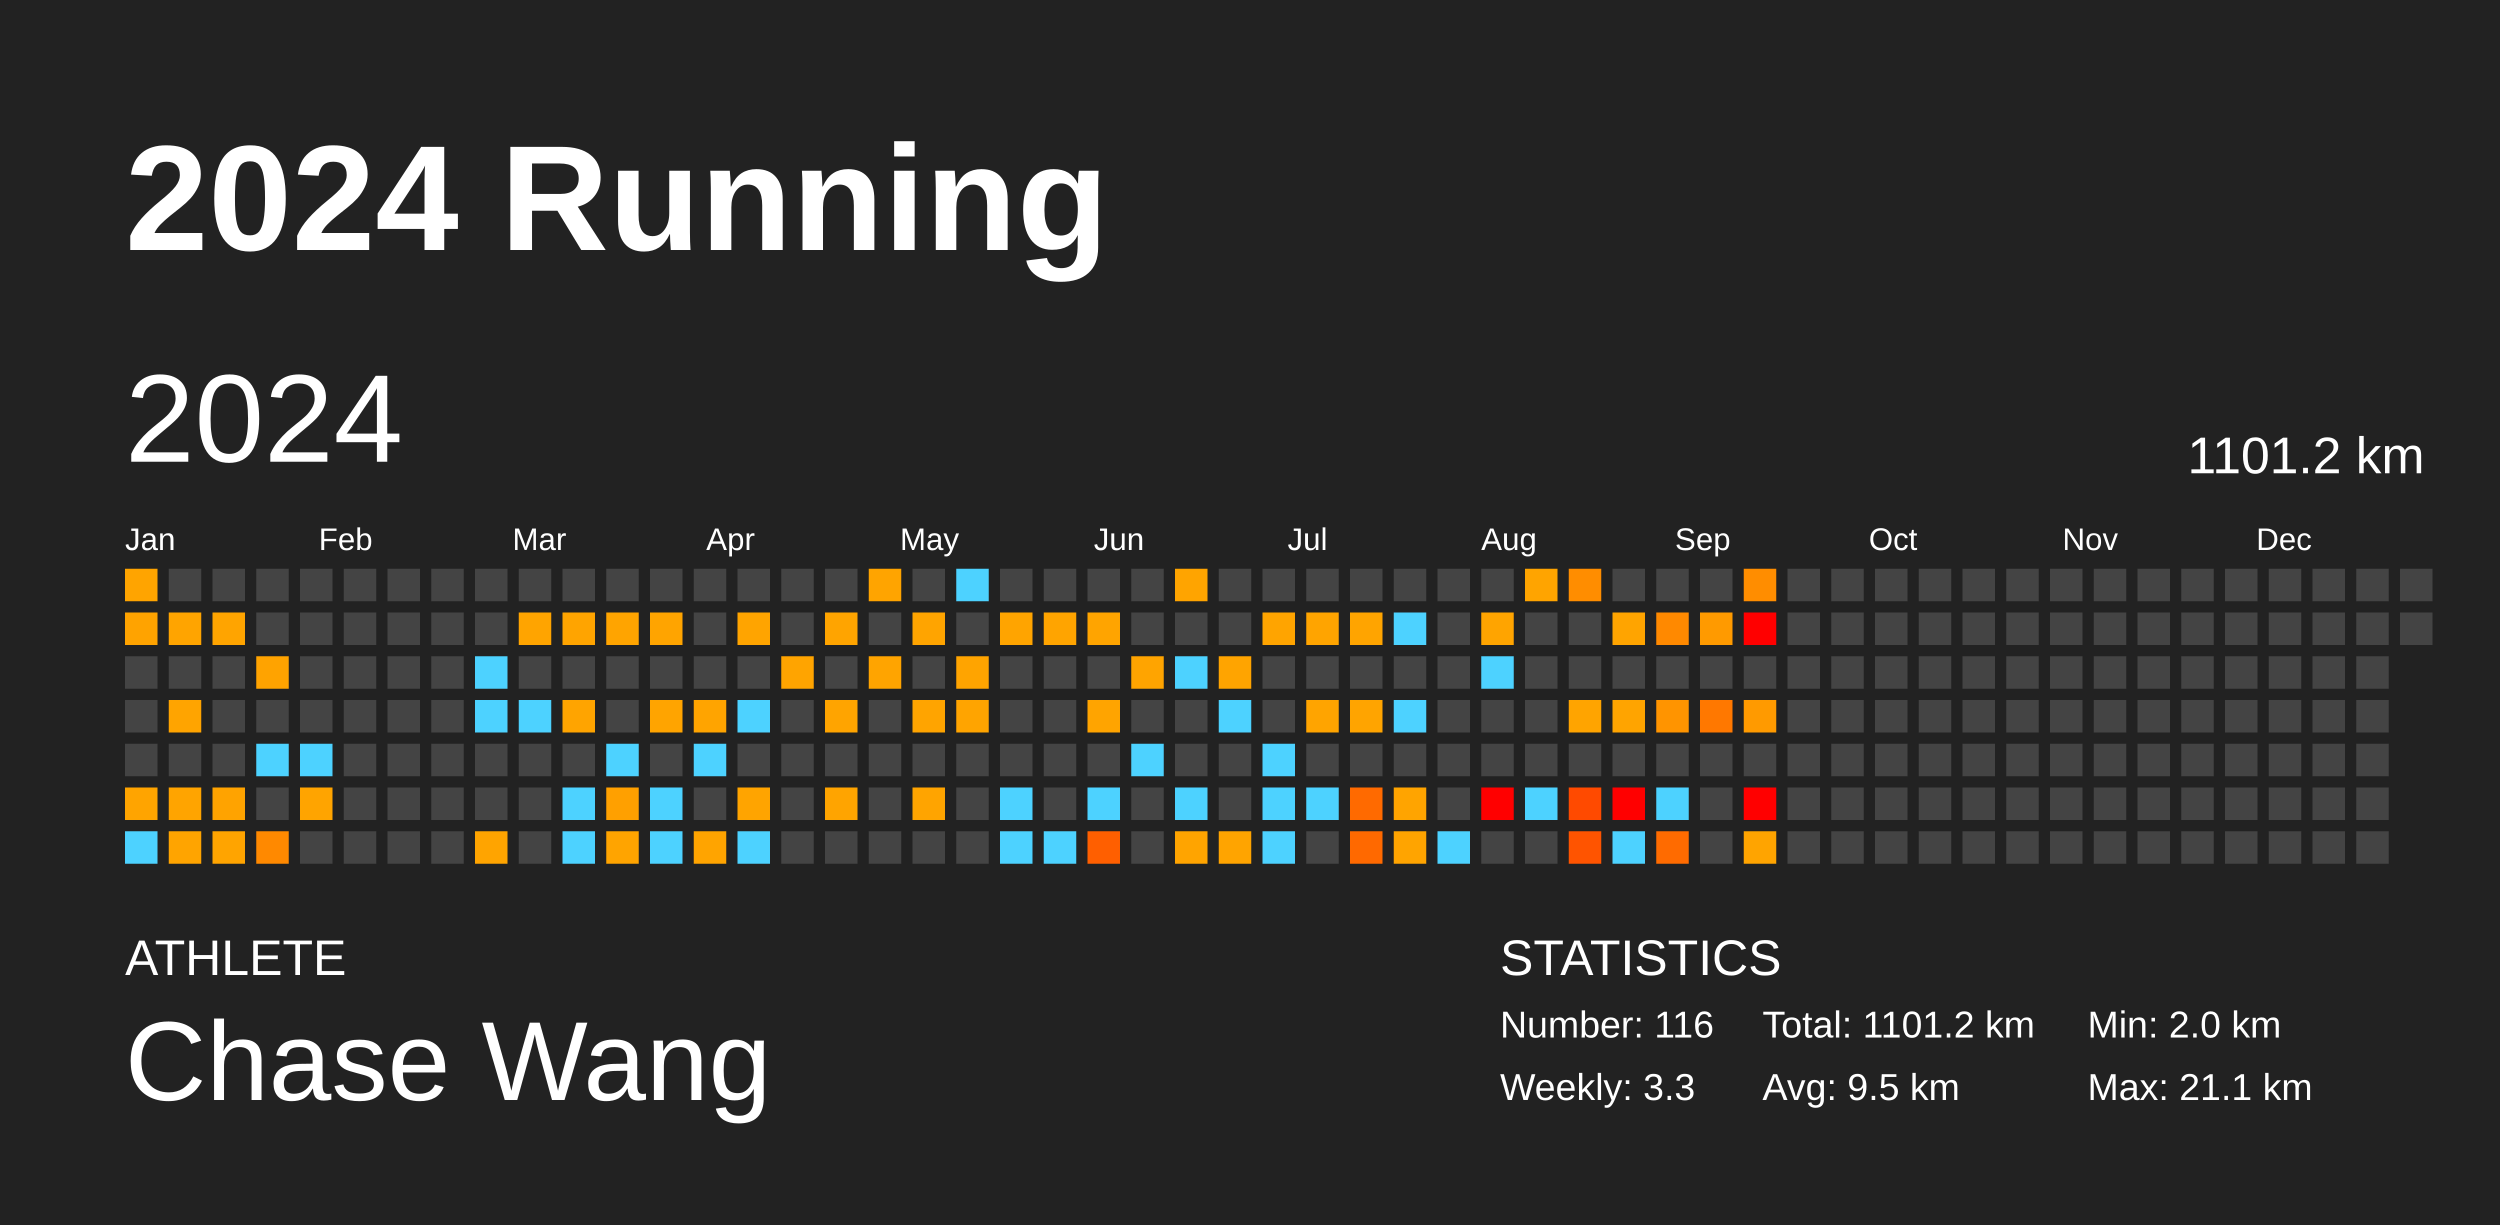
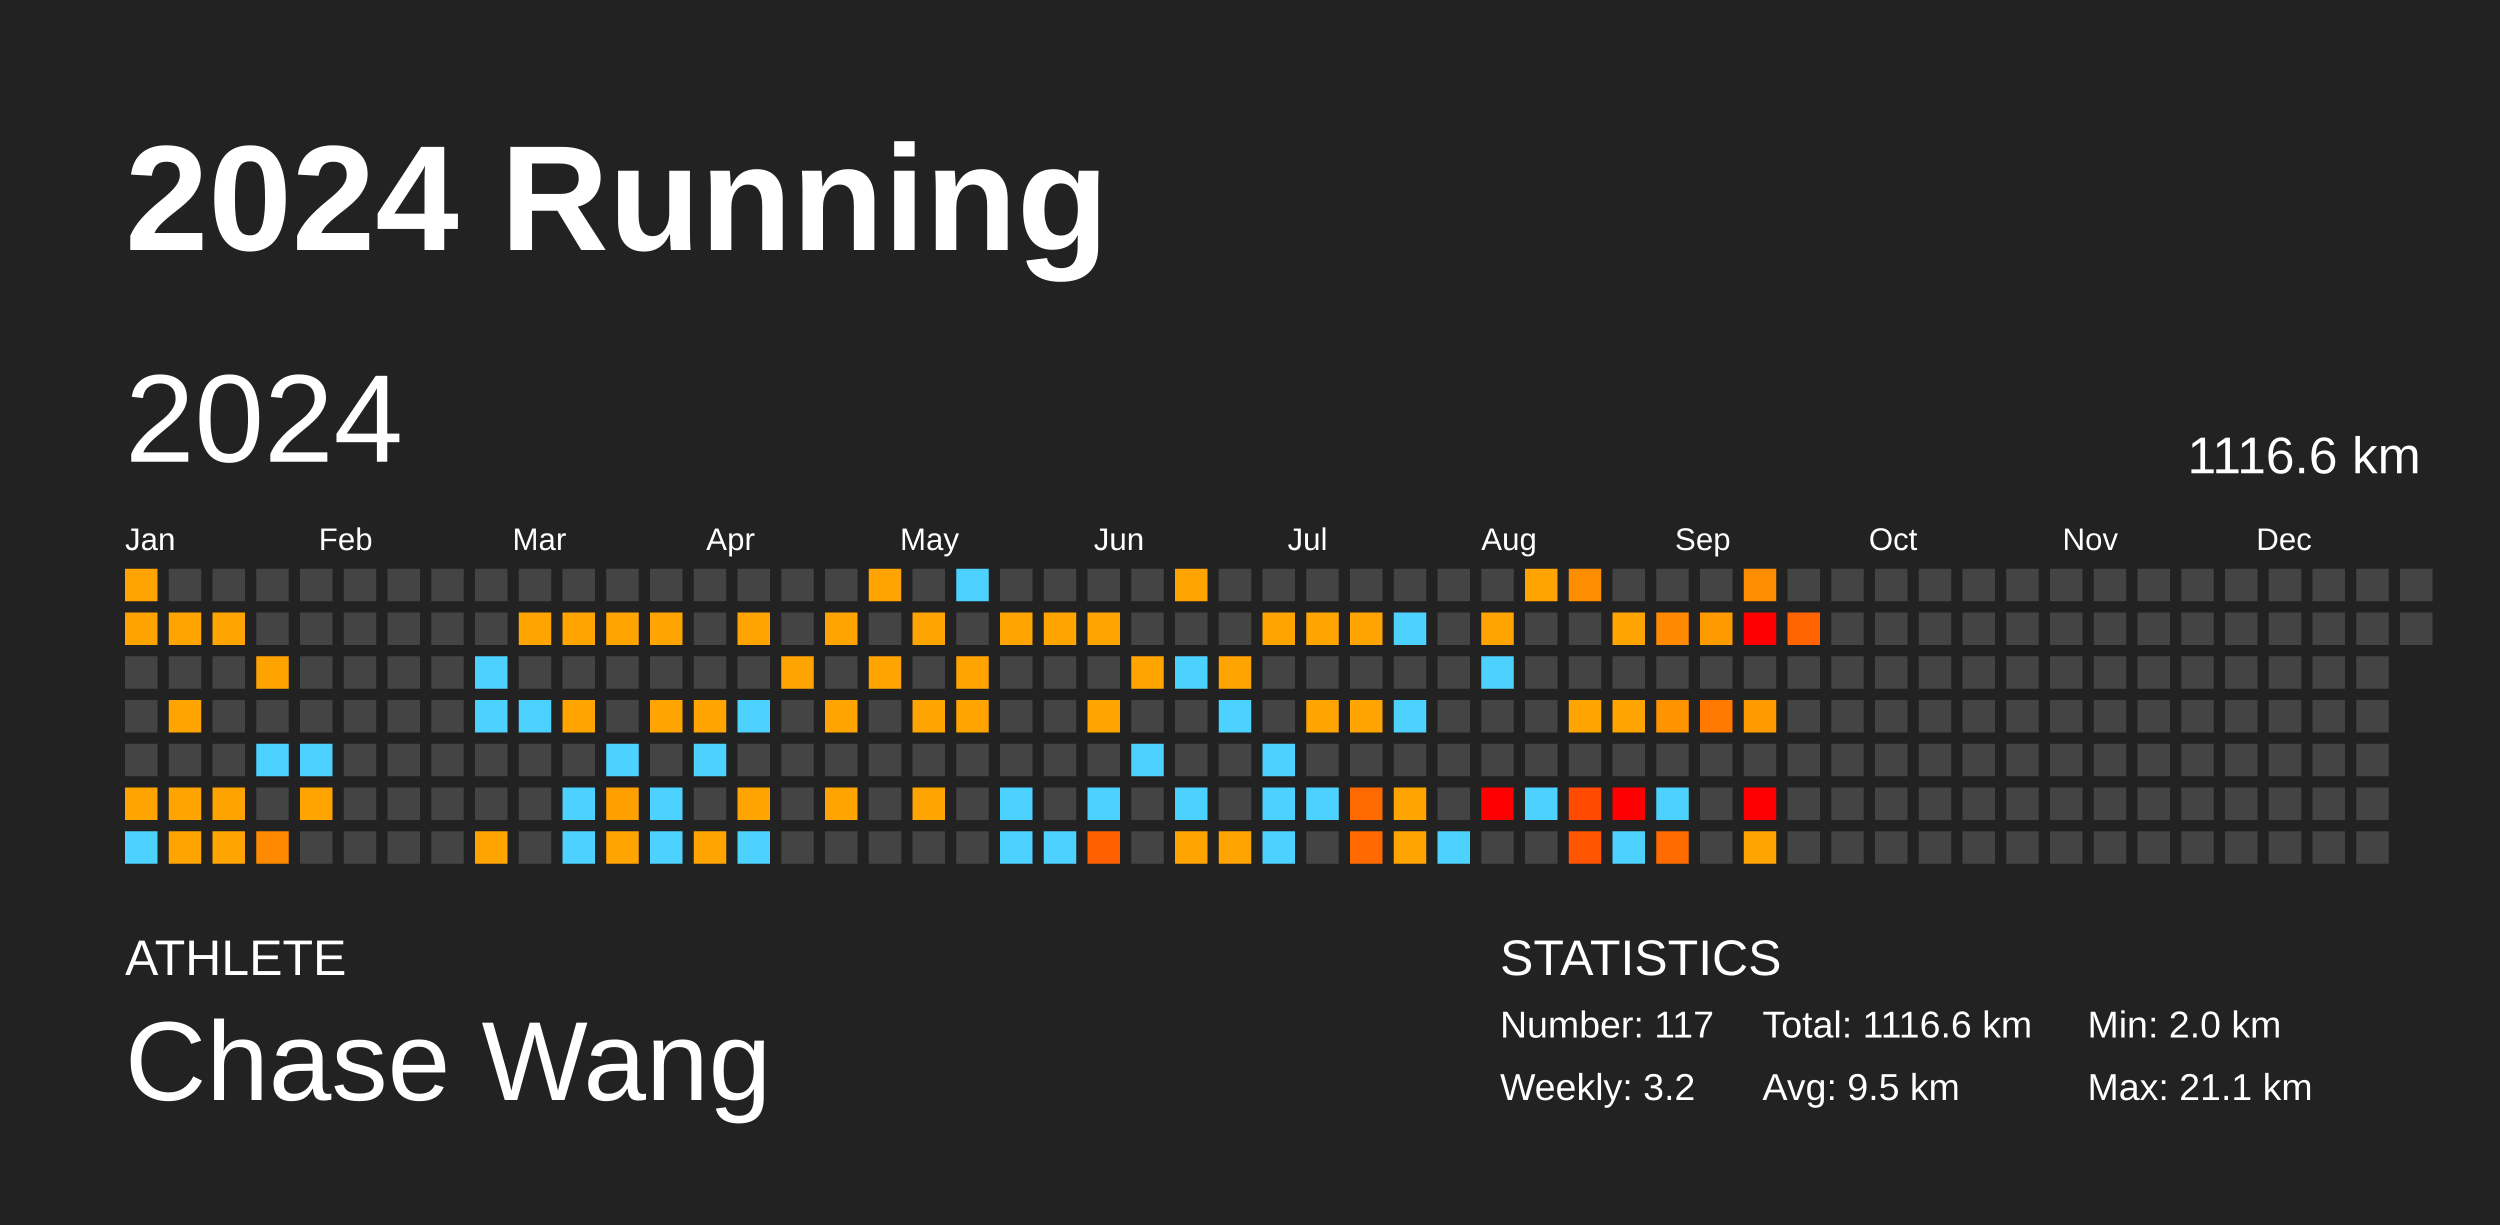
<svg xmlns="http://www.w3.org/2000/svg" baseProfile="full" height="98mm" version="1.1" viewBox="0,0,200,98" width="200mm">
  <defs />
  <rect fill="#222222" height="98" width="200" x="0" y="0" />
  <text fill="#FFFFFF" style="font-size:12px; font-family:Arial; font-weight:bold;" x="10" y="20">2024 Running</text>
  <text fill="#FFFFFF" style="font-size:4px; font-family:Arial" x="10" y="78">ATHLETE</text>
  <text fill="#FFFFFF" style="font-size:9px; font-family:Arial" x="10" y="88">Chase Wang</text>
  <text fill="#FFFFFF" style="font-size:4px; font-family:Arial" x="120" y="78">STATISTICS</text>
-   <text fill="#FFFFFF" style="font-size:3px; font-family:Arial" x="120" y="83">Number: 116</text>
-   <text fill="#FFFFFF" style="font-size:3px; font-family:Arial" x="120" y="88">Weekly: 3.3</text>
-   <text fill="#FFFFFF" style="font-size:3px; font-family:Arial" x="141" y="83">Total: 1101.2 km</text>
+   <text fill="#FFFFFF" style="font-size:3px; font-family:Arial" x="120" y="83">Number: 117</text>
+   <text fill="#FFFFFF" style="font-size:3px; font-family:Arial" x="120" y="88">Weekly: 3.2</text>
+   <text fill="#FFFFFF" style="font-size:3px; font-family:Arial" x="141" y="83">Total: 1116.6 km</text>
  <text fill="#FFFFFF" style="font-size:3px; font-family:Arial" x="141" y="88">Avg: 9.5 km</text>
  <text fill="#FFFFFF" style="font-size:3px; font-family:Arial" x="167" y="83">Min: 2.0 km</text>
  <text fill="#FFFFFF" style="font-size:3px; font-family:Arial" x="167" y="88">Max: 21.1 km</text>
  <text dominant-baseline="hanging" fill="#FFFFFF" style="font-size:10.0px; font-family:Arial;" x="10" y="30">2024</text>
-   <text dominant-baseline="hanging" fill="#FFFFFF" style="font-size:4.125px; font-family:Arial;" x="175" y="35">1101.2 km</text>
+   <text dominant-baseline="hanging" fill="#FFFFFF" style="font-size:4.125px; font-family:Arial;" x="175" y="35">1116.6 km</text>
  <text fill="#FFFFFF" style="font-size:2.5px; font-family:Arial" x="10.0" y="44">Jan</text>
  <text fill="#FFFFFF" style="font-size:2.5px; font-family:Arial" x="25.5" y="44">Feb</text>
  <text fill="#FFFFFF" style="font-size:2.5px; font-family:Arial" x="41.0" y="44">Mar</text>
  <text fill="#FFFFFF" style="font-size:2.5px; font-family:Arial" x="56.5" y="44">Apr</text>
  <text fill="#FFFFFF" style="font-size:2.5px; font-family:Arial" x="72.0" y="44">May</text>
  <text fill="#FFFFFF" style="font-size:2.5px; font-family:Arial" x="87.5" y="44">Jun</text>
  <text fill="#FFFFFF" style="font-size:2.5px; font-family:Arial" x="103.0" y="44">Jul</text>
  <text fill="#FFFFFF" style="font-size:2.5px; font-family:Arial" x="118.5" y="44">Aug</text>
  <text fill="#FFFFFF" style="font-size:2.5px; font-family:Arial" x="134.0" y="44">Sep</text>
  <text fill="#FFFFFF" style="font-size:2.5px; font-family:Arial" x="149.5" y="44">Oct</text>
  <text fill="#FFFFFF" style="font-size:2.5px; font-family:Arial" x="165.0" y="44">Nov</text>
  <text fill="#FFFFFF" style="font-size:2.5px; font-family:Arial" x="180.5" y="44">Dec</text>
  <rect fill="#ffa400" height="2.6" width="2.6" x="10.0" y="45.5" />
  <rect fill="#ffa300" height="2.6" width="2.6" x="10.0" y="49.0" />
  <rect fill="#444444" height="2.6" width="2.6" x="10.0" y="52.5" />
  <rect fill="#444444" height="2.6" width="2.6" x="10.0" y="56.0" />
  <rect fill="#444444" height="2.6" width="2.6" x="10.0" y="59.5" />
  <rect fill="#ffa400" height="2.6" width="2.6" x="10.0" y="63.0" />
  <rect fill="#4dd2ff" height="2.6" width="2.6" x="10.0" y="66.5" />
  <rect fill="#444444" height="2.6" width="2.6" x="13.5" y="45.5" />
  <rect fill="#ffa400" height="2.6" width="2.6" x="13.5" y="49.0" />
  <rect fill="#444444" height="2.6" width="2.6" x="13.5" y="52.5" />
  <rect fill="#ffa400" height="2.6" width="2.6" x="13.5" y="56.0" />
  <rect fill="#444444" height="2.6" width="2.6" x="13.5" y="59.5" />
  <rect fill="#ffa400" height="2.6" width="2.6" x="13.5" y="63.0" />
  <rect fill="#ffa400" height="2.6" width="2.6" x="13.5" y="66.5" />
  <rect fill="#444444" height="2.6" width="2.6" x="17.0" y="45.5" />
  <rect fill="#ffa400" height="2.6" width="2.6" x="17.0" y="49.0" />
  <rect fill="#444444" height="2.6" width="2.6" x="17.0" y="52.5" />
  <rect fill="#444444" height="2.6" width="2.6" x="17.0" y="56.0" />
  <rect fill="#444444" height="2.6" width="2.6" x="17.0" y="59.5" />
  <rect fill="#ffa300" height="2.6" width="2.6" x="17.0" y="63.0" />
  <rect fill="#ffa400" height="2.6" width="2.6" x="17.0" y="66.5" />
  <rect fill="#444444" height="2.6" width="2.6" x="20.5" y="45.5" />
  <rect fill="#444444" height="2.6" width="2.6" x="20.5" y="49.0" />
  <rect fill="#ffa300" height="2.6" width="2.6" x="20.5" y="52.5" />
  <rect fill="#444444" height="2.6" width="2.6" x="20.5" y="56.0" />
  <rect fill="#4dd2ff" height="2.6" width="2.6" x="20.5" y="59.5" />
  <rect fill="#444444" height="2.6" width="2.6" x="20.5" y="63.0" />
  <rect fill="#ff8900" height="2.6" width="2.6" x="20.5" y="66.5" />
  <rect fill="#444444" height="2.6" width="2.6" x="24.0" y="45.5" />
  <rect fill="#444444" height="2.6" width="2.6" x="24.0" y="49.0" />
  <rect fill="#444444" height="2.6" width="2.6" x="24.0" y="52.5" />
  <rect fill="#444444" height="2.6" width="2.6" x="24.0" y="56.0" />
  <rect fill="#4dd2ff" height="2.6" width="2.6" x="24.0" y="59.5" />
  <rect fill="#ffa400" height="2.6" width="2.6" x="24.0" y="63.0" />
  <rect fill="#444444" height="2.6" width="2.6" x="24.0" y="66.5" />
  <rect fill="#444444" height="2.6" width="2.6" x="27.5" y="45.5" />
  <rect fill="#444444" height="2.6" width="2.6" x="27.5" y="49.0" />
  <rect fill="#444444" height="2.6" width="2.6" x="27.5" y="52.5" />
  <rect fill="#444444" height="2.6" width="2.6" x="27.5" y="56.0" />
  <rect fill="#444444" height="2.6" width="2.6" x="27.5" y="59.5" />
  <rect fill="#444444" height="2.6" width="2.6" x="27.5" y="63.0" />
  <rect fill="#444444" height="2.6" width="2.6" x="27.5" y="66.5" />
  <rect fill="#444444" height="2.6" width="2.6" x="31.0" y="45.5" />
  <rect fill="#444444" height="2.6" width="2.6" x="31.0" y="49.0" />
  <rect fill="#444444" height="2.6" width="2.6" x="31.0" y="52.5" />
  <rect fill="#444444" height="2.6" width="2.6" x="31.0" y="56.0" />
  <rect fill="#444444" height="2.6" width="2.6" x="31.0" y="59.5" />
  <rect fill="#444444" height="2.6" width="2.6" x="31.0" y="63.0" />
  <rect fill="#444444" height="2.6" width="2.6" x="31.0" y="66.5" />
  <rect fill="#444444" height="2.6" width="2.6" x="34.5" y="45.5" />
  <rect fill="#444444" height="2.6" width="2.6" x="34.5" y="49.0" />
  <rect fill="#444444" height="2.6" width="2.6" x="34.5" y="52.5" />
  <rect fill="#444444" height="2.6" width="2.6" x="34.5" y="56.0" />
  <rect fill="#444444" height="2.6" width="2.6" x="34.5" y="59.5" />
  <rect fill="#444444" height="2.6" width="2.6" x="34.5" y="63.0" />
  <rect fill="#444444" height="2.6" width="2.6" x="34.5" y="66.5" />
  <rect fill="#444444" height="2.6" width="2.6" x="38.0" y="45.5" />
  <rect fill="#444444" height="2.6" width="2.6" x="38.0" y="49.0" />
  <rect fill="#4dd2ff" height="2.6" width="2.6" x="38.0" y="52.5" />
  <rect fill="#4dd2ff" height="2.6" width="2.6" x="38.0" y="56.0" />
  <rect fill="#444444" height="2.6" width="2.6" x="38.0" y="59.5" />
  <rect fill="#444444" height="2.6" width="2.6" x="38.0" y="63.0" />
  <rect fill="#ffa400" height="2.6" width="2.6" x="38.0" y="66.5" />
  <rect fill="#444444" height="2.6" width="2.6" x="41.5" y="45.5" />
  <rect fill="#ffa400" height="2.6" width="2.6" x="41.5" y="49.0" />
  <rect fill="#444444" height="2.6" width="2.6" x="41.5" y="52.5" />
  <rect fill="#4dd2ff" height="2.6" width="2.6" x="41.5" y="56.0" />
  <rect fill="#444444" height="2.6" width="2.6" x="41.5" y="59.5" />
  <rect fill="#444444" height="2.6" width="2.6" x="41.5" y="63.0" />
  <rect fill="#444444" height="2.6" width="2.6" x="41.5" y="66.5" />
  <rect fill="#444444" height="2.6" width="2.6" x="45.0" y="45.5" />
  <rect fill="#ffa400" height="2.6" width="2.6" x="45.0" y="49.0" />
  <rect fill="#444444" height="2.6" width="2.6" x="45.0" y="52.5" />
  <rect fill="#ffa400" height="2.6" width="2.6" x="45.0" y="56.0" />
  <rect fill="#444444" height="2.6" width="2.6" x="45.0" y="59.5" />
  <rect fill="#4dd2ff" height="2.6" width="2.6" x="45.0" y="63.0" />
  <rect fill="#4dd2ff" height="2.6" width="2.6" x="45.0" y="66.5" />
  <rect fill="#444444" height="2.6" width="2.6" x="48.5" y="45.5" />
  <rect fill="#ffa400" height="2.6" width="2.6" x="48.5" y="49.0" />
  <rect fill="#444444" height="2.6" width="2.6" x="48.5" y="52.5" />
  <rect fill="#444444" height="2.6" width="2.6" x="48.5" y="56.0" />
  <rect fill="#4dd2ff" height="2.6" width="2.6" x="48.5" y="59.5" />
  <rect fill="#ffa000" height="2.6" width="2.6" x="48.5" y="63.0" />
  <rect fill="#ffa400" height="2.6" width="2.6" x="48.5" y="66.5" />
  <rect fill="#444444" height="2.6" width="2.6" x="52.0" y="45.5" />
  <rect fill="#ffa400" height="2.6" width="2.6" x="52.0" y="49.0" />
  <rect fill="#444444" height="2.6" width="2.6" x="52.0" y="52.5" />
  <rect fill="#ffa400" height="2.6" width="2.6" x="52.0" y="56.0" />
  <rect fill="#444444" height="2.6" width="2.6" x="52.0" y="59.5" />
  <rect fill="#4dd2ff" height="2.6" width="2.6" x="52.0" y="63.0" />
  <rect fill="#4dd2ff" height="2.6" width="2.6" x="52.0" y="66.5" />
  <rect fill="#444444" height="2.6" width="2.6" x="55.5" y="45.5" />
  <rect fill="#444444" height="2.6" width="2.6" x="55.5" y="49.0" />
  <rect fill="#444444" height="2.6" width="2.6" x="55.5" y="52.5" />
  <rect fill="#ffa400" height="2.6" width="2.6" x="55.5" y="56.0" />
  <rect fill="#4dd2ff" height="2.6" width="2.6" x="55.5" y="59.5" />
  <rect fill="#444444" height="2.6" width="2.6" x="55.5" y="63.0" />
  <rect fill="#ffa400" height="2.6" width="2.6" x="55.5" y="66.5" />
  <rect fill="#444444" height="2.6" width="2.6" x="59.0" y="45.5" />
  <rect fill="#ffa400" height="2.6" width="2.6" x="59.0" y="49.0" />
  <rect fill="#444444" height="2.6" width="2.6" x="59.0" y="52.5" />
  <rect fill="#4dd2ff" height="2.6" width="2.6" x="59.0" y="56.0" />
  <rect fill="#444444" height="2.6" width="2.6" x="59.0" y="59.5" />
  <rect fill="#ffa400" height="2.6" width="2.6" x="59.0" y="63.0" />
  <rect fill="#4dd2ff" height="2.6" width="2.6" x="59.0" y="66.5" />
  <rect fill="#444444" height="2.6" width="2.6" x="62.5" y="45.5" />
  <rect fill="#444444" height="2.6" width="2.6" x="62.5" y="49.0" />
  <rect fill="#ffa400" height="2.6" width="2.6" x="62.5" y="52.5" />
  <rect fill="#444444" height="2.6" width="2.6" x="62.5" y="56.0" />
  <rect fill="#444444" height="2.6" width="2.6" x="62.5" y="59.5" />
  <rect fill="#444444" height="2.6" width="2.6" x="62.5" y="63.0" />
  <rect fill="#444444" height="2.6" width="2.6" x="62.5" y="66.5" />
  <rect fill="#444444" height="2.6" width="2.6" x="66.0" y="45.5" />
  <rect fill="#ffa400" height="2.6" width="2.6" x="66.0" y="49.0" />
  <rect fill="#444444" height="2.6" width="2.6" x="66.0" y="52.5" />
  <rect fill="#ffa400" height="2.6" width="2.6" x="66.0" y="56.0" />
  <rect fill="#444444" height="2.6" width="2.6" x="66.0" y="59.5" />
  <rect fill="#ffa400" height="2.6" width="2.6" x="66.0" y="63.0" />
  <rect fill="#444444" height="2.6" width="2.6" x="66.0" y="66.5" />
  <rect fill="#ffa400" height="2.6" width="2.6" x="69.5" y="45.5" />
  <rect fill="#444444" height="2.6" width="2.6" x="69.5" y="49.0" />
  <rect fill="#ffa400" height="2.6" width="2.6" x="69.5" y="52.5" />
  <rect fill="#444444" height="2.6" width="2.6" x="69.5" y="56.0" />
  <rect fill="#444444" height="2.6" width="2.6" x="69.5" y="59.5" />
  <rect fill="#444444" height="2.6" width="2.6" x="69.5" y="63.0" />
  <rect fill="#444444" height="2.6" width="2.6" x="69.5" y="66.5" />
  <rect fill="#444444" height="2.6" width="2.6" x="73.0" y="45.5" />
  <rect fill="#ffa400" height="2.6" width="2.6" x="73.0" y="49.0" />
  <rect fill="#444444" height="2.6" width="2.6" x="73.0" y="52.5" />
  <rect fill="#ffa400" height="2.6" width="2.6" x="73.0" y="56.0" />
  <rect fill="#444444" height="2.6" width="2.6" x="73.0" y="59.5" />
  <rect fill="#ffa400" height="2.6" width="2.6" x="73.0" y="63.0" />
  <rect fill="#444444" height="2.6" width="2.6" x="73.0" y="66.5" />
  <rect fill="#4dd2ff" height="2.6" width="2.6" x="76.5" y="45.5" />
  <rect fill="#444444" height="2.6" width="2.6" x="76.5" y="49.0" />
  <rect fill="#ffa400" height="2.6" width="2.6" x="76.5" y="52.5" />
  <rect fill="#ffa400" height="2.6" width="2.6" x="76.5" y="56.0" />
  <rect fill="#444444" height="2.6" width="2.6" x="76.5" y="59.5" />
  <rect fill="#444444" height="2.6" width="2.6" x="76.5" y="63.0" />
  <rect fill="#444444" height="2.6" width="2.6" x="76.5" y="66.5" />
  <rect fill="#444444" height="2.6" width="2.6" x="80.0" y="45.5" />
  <rect fill="#ffa400" height="2.6" width="2.6" x="80.0" y="49.0" />
  <rect fill="#444444" height="2.6" width="2.6" x="80.0" y="52.5" />
  <rect fill="#444444" height="2.6" width="2.6" x="80.0" y="56.0" />
  <rect fill="#444444" height="2.6" width="2.6" x="80.0" y="59.5" />
  <rect fill="#4dd2ff" height="2.6" width="2.6" x="80.0" y="63.0" />
  <rect fill="#4dd2ff" height="2.6" width="2.6" x="80.0" y="66.5" />
  <rect fill="#444444" height="2.6" width="2.6" x="83.5" y="45.5" />
  <rect fill="#ffa400" height="2.6" width="2.6" x="83.5" y="49.0" />
  <rect fill="#444444" height="2.6" width="2.6" x="83.5" y="52.5" />
  <rect fill="#444444" height="2.6" width="2.6" x="83.5" y="56.0" />
  <rect fill="#444444" height="2.6" width="2.6" x="83.5" y="59.5" />
  <rect fill="#444444" height="2.6" width="2.6" x="83.5" y="63.0" />
  <rect fill="#4dd2ff" height="2.6" width="2.6" x="83.5" y="66.5" />
  <rect fill="#444444" height="2.6" width="2.6" x="87.0" y="45.5" />
  <rect fill="#ffa400" height="2.6" width="2.6" x="87.0" y="49.0" />
  <rect fill="#444444" height="2.6" width="2.6" x="87.0" y="52.5" />
  <rect fill="#ffa400" height="2.6" width="2.6" x="87.0" y="56.0" />
  <rect fill="#444444" height="2.6" width="2.6" x="87.0" y="59.5" />
  <rect fill="#4dd2ff" height="2.6" width="2.6" x="87.0" y="63.0" />
  <rect fill="#ff5f00" height="2.6" width="2.6" x="87.0" y="66.5" />
  <rect fill="#444444" height="2.6" width="2.6" x="90.5" y="45.5" />
  <rect fill="#444444" height="2.6" width="2.6" x="90.5" y="49.0" />
  <rect fill="#ffa400" height="2.6" width="2.6" x="90.5" y="52.5" />
  <rect fill="#444444" height="2.6" width="2.6" x="90.5" y="56.0" />
  <rect fill="#4dd2ff" height="2.6" width="2.6" x="90.5" y="59.5" />
  <rect fill="#444444" height="2.6" width="2.6" x="90.5" y="63.0" />
  <rect fill="#444444" height="2.6" width="2.6" x="90.5" y="66.5" />
  <rect fill="#ffa400" height="2.6" width="2.6" x="94.0" y="45.5" />
  <rect fill="#444444" height="2.6" width="2.6" x="94.0" y="49.0" />
  <rect fill="#4dd2ff" height="2.6" width="2.6" x="94.0" y="52.5" />
  <rect fill="#444444" height="2.6" width="2.6" x="94.0" y="56.0" />
  <rect fill="#444444" height="2.6" width="2.6" x="94.0" y="59.5" />
  <rect fill="#4dd2ff" height="2.6" width="2.6" x="94.0" y="63.0" />
  <rect fill="#ffa400" height="2.6" width="2.6" x="94.0" y="66.5" />
  <rect fill="#444444" height="2.6" width="2.6" x="97.5" y="45.5" />
  <rect fill="#444444" height="2.6" width="2.6" x="97.5" y="49.0" />
  <rect fill="#ffa400" height="2.6" width="2.6" x="97.5" y="52.5" />
  <rect fill="#4dd2ff" height="2.6" width="2.6" x="97.5" y="56.0" />
  <rect fill="#444444" height="2.6" width="2.6" x="97.5" y="59.5" />
  <rect fill="#444444" height="2.6" width="2.6" x="97.5" y="63.0" />
  <rect fill="#ffa400" height="2.6" width="2.6" x="97.5" y="66.5" />
  <rect fill="#444444" height="2.6" width="2.6" x="101.0" y="45.5" />
  <rect fill="#ffa400" height="2.6" width="2.6" x="101.0" y="49.0" />
  <rect fill="#444444" height="2.6" width="2.6" x="101.0" y="52.5" />
  <rect fill="#444444" height="2.6" width="2.6" x="101.0" y="56.0" />
  <rect fill="#4dd2ff" height="2.6" width="2.6" x="101.0" y="59.5" />
  <rect fill="#4dd2ff" height="2.6" width="2.6" x="101.0" y="63.0" />
  <rect fill="#4dd2ff" height="2.6" width="2.6" x="101.0" y="66.5" />
  <rect fill="#444444" height="2.6" width="2.6" x="104.5" y="45.5" />
  <rect fill="#ffa400" height="2.6" width="2.6" x="104.5" y="49.0" />
  <rect fill="#444444" height="2.6" width="2.6" x="104.5" y="52.5" />
  <rect fill="#ffa400" height="2.6" width="2.6" x="104.5" y="56.0" />
  <rect fill="#444444" height="2.6" width="2.6" x="104.5" y="59.5" />
  <rect fill="#4dd2ff" height="2.6" width="2.6" x="104.5" y="63.0" />
  <rect fill="#444444" height="2.6" width="2.6" x="104.5" y="66.5" />
  <rect fill="#444444" height="2.6" width="2.6" x="108.0" y="45.5" />
  <rect fill="#ffa400" height="2.6" width="2.6" x="108.0" y="49.0" />
  <rect fill="#444444" height="2.6" width="2.6" x="108.0" y="52.5" />
  <rect fill="#ffa400" height="2.6" width="2.6" x="108.0" y="56.0" />
  <rect fill="#444444" height="2.6" width="2.6" x="108.0" y="59.5" />
  <rect fill="#ff6a00" height="2.6" width="2.6" x="108.0" y="63.0" />
  <rect fill="#ff6900" height="2.6" width="2.6" x="108.0" y="66.5" />
  <rect fill="#444444" height="2.6" width="2.6" x="111.5" y="45.5" />
  <rect fill="#4dd2ff" height="2.6" width="2.6" x="111.5" y="49.0" />
  <rect fill="#444444" height="2.6" width="2.6" x="111.5" y="52.5" />
  <rect fill="#4dd2ff" height="2.6" width="2.6" x="111.5" y="56.0" />
  <rect fill="#444444" height="2.6" width="2.6" x="111.5" y="59.5" />
  <rect fill="#ffa400" height="2.6" width="2.6" x="111.5" y="63.0" />
  <rect fill="#ffa400" height="2.6" width="2.6" x="111.5" y="66.5" />
  <rect fill="#444444" height="2.6" width="2.6" x="115.0" y="45.5" />
  <rect fill="#444444" height="2.6" width="2.6" x="115.0" y="49.0" />
  <rect fill="#444444" height="2.6" width="2.6" x="115.0" y="52.5" />
  <rect fill="#444444" height="2.6" width="2.6" x="115.0" y="56.0" />
  <rect fill="#444444" height="2.6" width="2.6" x="115.0" y="59.5" />
  <rect fill="#444444" height="2.6" width="2.6" x="115.0" y="63.0" />
  <rect fill="#4dd2ff" height="2.6" width="2.6" x="115.0" y="66.5" />
  <rect fill="#444444" height="2.6" width="2.6" x="118.5" y="45.5" />
  <rect fill="#ffa400" height="2.6" width="2.6" x="118.5" y="49.0" />
  <rect fill="#4dd2ff" height="2.6" width="2.6" x="118.5" y="52.5" />
  <rect fill="#444444" height="2.6" width="2.6" x="118.5" y="56.0" />
  <rect fill="#444444" height="2.6" width="2.6" x="118.5" y="59.5" />
  <rect fill="red" height="2.6" width="2.6" x="118.5" y="63.0" />
  <rect fill="#444444" height="2.6" width="2.6" x="118.5" y="66.5" />
  <rect fill="#ffa400" height="2.6" width="2.6" x="122.0" y="45.5" />
  <rect fill="#444444" height="2.6" width="2.6" x="122.0" y="49.0" />
  <rect fill="#444444" height="2.6" width="2.6" x="122.0" y="52.5" />
  <rect fill="#444444" height="2.6" width="2.6" x="122.0" y="56.0" />
  <rect fill="#444444" height="2.6" width="2.6" x="122.0" y="59.5" />
  <rect fill="#4dd2ff" height="2.6" width="2.6" x="122.0" y="63.0" />
  <rect fill="#444444" height="2.6" width="2.6" x="122.0" y="66.5" />
  <rect fill="#ff8d00" height="2.6" width="2.6" x="125.5" y="45.5" />
  <rect fill="#444444" height="2.6" width="2.6" x="125.5" y="49.0" />
  <rect fill="#444444" height="2.6" width="2.6" x="125.5" y="52.5" />
  <rect fill="#ffa400" height="2.6" width="2.6" x="125.5" y="56.0" />
  <rect fill="#444444" height="2.6" width="2.6" x="125.5" y="59.5" />
  <rect fill="#ff4a00" height="2.6" width="2.6" x="125.5" y="63.0" />
  <rect fill="#ff5400" height="2.6" width="2.6" x="125.5" y="66.5" />
  <rect fill="#444444" height="2.6" width="2.6" x="129.0" y="45.5" />
  <rect fill="#ffa400" height="2.6" width="2.6" x="129.0" y="49.0" />
  <rect fill="#444444" height="2.6" width="2.6" x="129.0" y="52.5" />
  <rect fill="#ffa400" height="2.6" width="2.6" x="129.0" y="56.0" />
  <rect fill="#444444" height="2.6" width="2.6" x="129.0" y="59.5" />
  <rect fill="red" height="2.6" width="2.6" x="129.0" y="63.0" />
  <rect fill="#4dd2ff" height="2.6" width="2.6" x="129.0" y="66.5" />
  <rect fill="#444444" height="2.6" width="2.6" x="132.5" y="45.5" />
  <rect fill="#ff8900" height="2.6" width="2.6" x="132.5" y="49.0" />
  <rect fill="#444444" height="2.6" width="2.6" x="132.5" y="52.5" />
  <rect fill="#ff9400" height="2.6" width="2.6" x="132.5" y="56.0" />
  <rect fill="#444444" height="2.6" width="2.6" x="132.5" y="59.5" />
  <rect fill="#4dd2ff" height="2.6" width="2.6" x="132.5" y="63.0" />
  <rect fill="#ff6b00" height="2.6" width="2.6" x="132.5" y="66.5" />
  <rect fill="#444444" height="2.6" width="2.6" x="136.0" y="45.5" />
  <rect fill="#ff9a00" height="2.6" width="2.6" x="136.0" y="49.0" />
  <rect fill="#444444" height="2.6" width="2.6" x="136.0" y="52.5" />
  <rect fill="#ff7800" height="2.6" width="2.6" x="136.0" y="56.0" />
  <rect fill="#444444" height="2.6" width="2.6" x="136.0" y="59.5" />
  <rect fill="#444444" height="2.6" width="2.6" x="136.0" y="63.0" />
  <rect fill="#444444" height="2.6" width="2.6" x="136.0" y="66.5" />
  <rect fill="#ff8d00" height="2.6" width="2.6" x="139.5" y="45.5" />
  <rect fill="red" height="2.6" width="2.6" x="139.5" y="49.0" />
  <rect fill="#444444" height="2.6" width="2.6" x="139.5" y="52.5" />
  <rect fill="#ff9a00" height="2.6" width="2.6" x="139.5" y="56.0" />
  <rect fill="#444444" height="2.6" width="2.6" x="139.5" y="59.5" />
  <rect fill="red" height="2.6" width="2.6" x="139.5" y="63.0" />
  <rect fill="#ffa400" height="2.6" width="2.6" x="139.5" y="66.5" />
  <rect fill="#444444" height="2.6" width="2.6" x="143.0" y="45.5" />
-   <rect fill="#444444" height="2.6" width="2.6" x="143.0" y="49.0" />
+   <rect fill="#ff6400" height="2.6" width="2.6" x="143.0" y="49.0" />
  <rect fill="#444444" height="2.6" width="2.6" x="143.0" y="52.5" />
  <rect fill="#444444" height="2.6" width="2.6" x="143.0" y="56.0" />
  <rect fill="#444444" height="2.6" width="2.6" x="143.0" y="59.5" />
  <rect fill="#444444" height="2.6" width="2.6" x="143.0" y="63.0" />
  <rect fill="#444444" height="2.6" width="2.6" x="143.0" y="66.5" />
  <rect fill="#444444" height="2.6" width="2.6" x="146.5" y="45.5" />
  <rect fill="#444444" height="2.6" width="2.6" x="146.5" y="49.0" />
  <rect fill="#444444" height="2.6" width="2.6" x="146.5" y="52.5" />
  <rect fill="#444444" height="2.6" width="2.6" x="146.5" y="56.0" />
  <rect fill="#444444" height="2.6" width="2.6" x="146.5" y="59.5" />
  <rect fill="#444444" height="2.6" width="2.6" x="146.5" y="63.0" />
  <rect fill="#444444" height="2.6" width="2.6" x="146.5" y="66.5" />
  <rect fill="#444444" height="2.6" width="2.6" x="150.0" y="45.5" />
  <rect fill="#444444" height="2.6" width="2.6" x="150.0" y="49.0" />
  <rect fill="#444444" height="2.6" width="2.6" x="150.0" y="52.5" />
  <rect fill="#444444" height="2.6" width="2.6" x="150.0" y="56.0" />
  <rect fill="#444444" height="2.6" width="2.6" x="150.0" y="59.5" />
  <rect fill="#444444" height="2.6" width="2.6" x="150.0" y="63.0" />
  <rect fill="#444444" height="2.6" width="2.6" x="150.0" y="66.5" />
  <rect fill="#444444" height="2.6" width="2.6" x="153.5" y="45.5" />
  <rect fill="#444444" height="2.6" width="2.6" x="153.5" y="49.0" />
  <rect fill="#444444" height="2.6" width="2.6" x="153.5" y="52.5" />
  <rect fill="#444444" height="2.6" width="2.6" x="153.5" y="56.0" />
  <rect fill="#444444" height="2.6" width="2.6" x="153.5" y="59.5" />
  <rect fill="#444444" height="2.6" width="2.6" x="153.5" y="63.0" />
  <rect fill="#444444" height="2.6" width="2.6" x="153.5" y="66.5" />
  <rect fill="#444444" height="2.6" width="2.6" x="157.0" y="45.5" />
  <rect fill="#444444" height="2.6" width="2.6" x="157.0" y="49.0" />
  <rect fill="#444444" height="2.6" width="2.6" x="157.0" y="52.5" />
  <rect fill="#444444" height="2.6" width="2.6" x="157.0" y="56.0" />
  <rect fill="#444444" height="2.6" width="2.6" x="157.0" y="59.5" />
  <rect fill="#444444" height="2.6" width="2.6" x="157.0" y="63.0" />
  <rect fill="#444444" height="2.6" width="2.6" x="157.0" y="66.5" />
  <rect fill="#444444" height="2.6" width="2.6" x="160.5" y="45.5" />
  <rect fill="#444444" height="2.6" width="2.6" x="160.5" y="49.0" />
  <rect fill="#444444" height="2.6" width="2.6" x="160.5" y="52.5" />
  <rect fill="#444444" height="2.6" width="2.6" x="160.5" y="56.0" />
  <rect fill="#444444" height="2.6" width="2.6" x="160.5" y="59.5" />
  <rect fill="#444444" height="2.6" width="2.6" x="160.5" y="63.0" />
  <rect fill="#444444" height="2.6" width="2.6" x="160.5" y="66.5" />
  <rect fill="#444444" height="2.6" width="2.6" x="164.0" y="45.5" />
  <rect fill="#444444" height="2.6" width="2.6" x="164.0" y="49.0" />
  <rect fill="#444444" height="2.6" width="2.6" x="164.0" y="52.5" />
  <rect fill="#444444" height="2.6" width="2.6" x="164.0" y="56.0" />
  <rect fill="#444444" height="2.6" width="2.6" x="164.0" y="59.5" />
  <rect fill="#444444" height="2.6" width="2.6" x="164.0" y="63.0" />
  <rect fill="#444444" height="2.6" width="2.6" x="164.0" y="66.5" />
  <rect fill="#444444" height="2.6" width="2.6" x="167.5" y="45.5" />
  <rect fill="#444444" height="2.6" width="2.6" x="167.5" y="49.0" />
  <rect fill="#444444" height="2.6" width="2.6" x="167.5" y="52.5" />
  <rect fill="#444444" height="2.6" width="2.6" x="167.5" y="56.0" />
  <rect fill="#444444" height="2.6" width="2.6" x="167.5" y="59.5" />
  <rect fill="#444444" height="2.6" width="2.6" x="167.5" y="63.0" />
  <rect fill="#444444" height="2.6" width="2.6" x="167.5" y="66.5" />
  <rect fill="#444444" height="2.6" width="2.6" x="171.0" y="45.5" />
  <rect fill="#444444" height="2.6" width="2.6" x="171.0" y="49.0" />
  <rect fill="#444444" height="2.6" width="2.6" x="171.0" y="52.5" />
  <rect fill="#444444" height="2.6" width="2.6" x="171.0" y="56.0" />
  <rect fill="#444444" height="2.6" width="2.6" x="171.0" y="59.5" />
  <rect fill="#444444" height="2.6" width="2.6" x="171.0" y="63.0" />
  <rect fill="#444444" height="2.6" width="2.6" x="171.0" y="66.5" />
  <rect fill="#444444" height="2.6" width="2.6" x="174.5" y="45.5" />
  <rect fill="#444444" height="2.6" width="2.6" x="174.5" y="49.0" />
  <rect fill="#444444" height="2.6" width="2.6" x="174.5" y="52.5" />
  <rect fill="#444444" height="2.6" width="2.6" x="174.5" y="56.0" />
  <rect fill="#444444" height="2.6" width="2.6" x="174.5" y="59.5" />
  <rect fill="#444444" height="2.6" width="2.6" x="174.5" y="63.0" />
  <rect fill="#444444" height="2.6" width="2.6" x="174.5" y="66.5" />
  <rect fill="#444444" height="2.6" width="2.6" x="178.0" y="45.5" />
  <rect fill="#444444" height="2.6" width="2.6" x="178.0" y="49.0" />
  <rect fill="#444444" height="2.6" width="2.6" x="178.0" y="52.5" />
  <rect fill="#444444" height="2.6" width="2.6" x="178.0" y="56.0" />
  <rect fill="#444444" height="2.6" width="2.6" x="178.0" y="59.5" />
  <rect fill="#444444" height="2.6" width="2.6" x="178.0" y="63.0" />
  <rect fill="#444444" height="2.6" width="2.6" x="178.0" y="66.5" />
  <rect fill="#444444" height="2.6" width="2.6" x="181.5" y="45.5" />
  <rect fill="#444444" height="2.6" width="2.6" x="181.5" y="49.0" />
  <rect fill="#444444" height="2.6" width="2.6" x="181.5" y="52.5" />
  <rect fill="#444444" height="2.6" width="2.6" x="181.5" y="56.0" />
  <rect fill="#444444" height="2.6" width="2.6" x="181.5" y="59.5" />
  <rect fill="#444444" height="2.6" width="2.6" x="181.5" y="63.0" />
  <rect fill="#444444" height="2.6" width="2.6" x="181.5" y="66.5" />
  <rect fill="#444444" height="2.6" width="2.6" x="185.0" y="45.5" />
  <rect fill="#444444" height="2.6" width="2.6" x="185.0" y="49.0" />
  <rect fill="#444444" height="2.6" width="2.6" x="185.0" y="52.5" />
  <rect fill="#444444" height="2.6" width="2.6" x="185.0" y="56.0" />
  <rect fill="#444444" height="2.6" width="2.6" x="185.0" y="59.5" />
  <rect fill="#444444" height="2.6" width="2.6" x="185.0" y="63.0" />
  <rect fill="#444444" height="2.6" width="2.6" x="185.0" y="66.5" />
  <rect fill="#444444" height="2.6" width="2.6" x="188.5" y="45.5" />
  <rect fill="#444444" height="2.6" width="2.6" x="188.5" y="49.0" />
  <rect fill="#444444" height="2.6" width="2.6" x="188.5" y="52.5" />
  <rect fill="#444444" height="2.6" width="2.6" x="188.5" y="56.0" />
  <rect fill="#444444" height="2.6" width="2.6" x="188.5" y="59.5" />
  <rect fill="#444444" height="2.6" width="2.6" x="188.5" y="63.0" />
  <rect fill="#444444" height="2.6" width="2.6" x="188.5" y="66.5" />
  <rect fill="#444444" height="2.6" width="2.6" x="192.0" y="45.5" />
  <rect fill="#444444" height="2.6" width="2.6" x="192.0" y="49.0" />
</svg>
